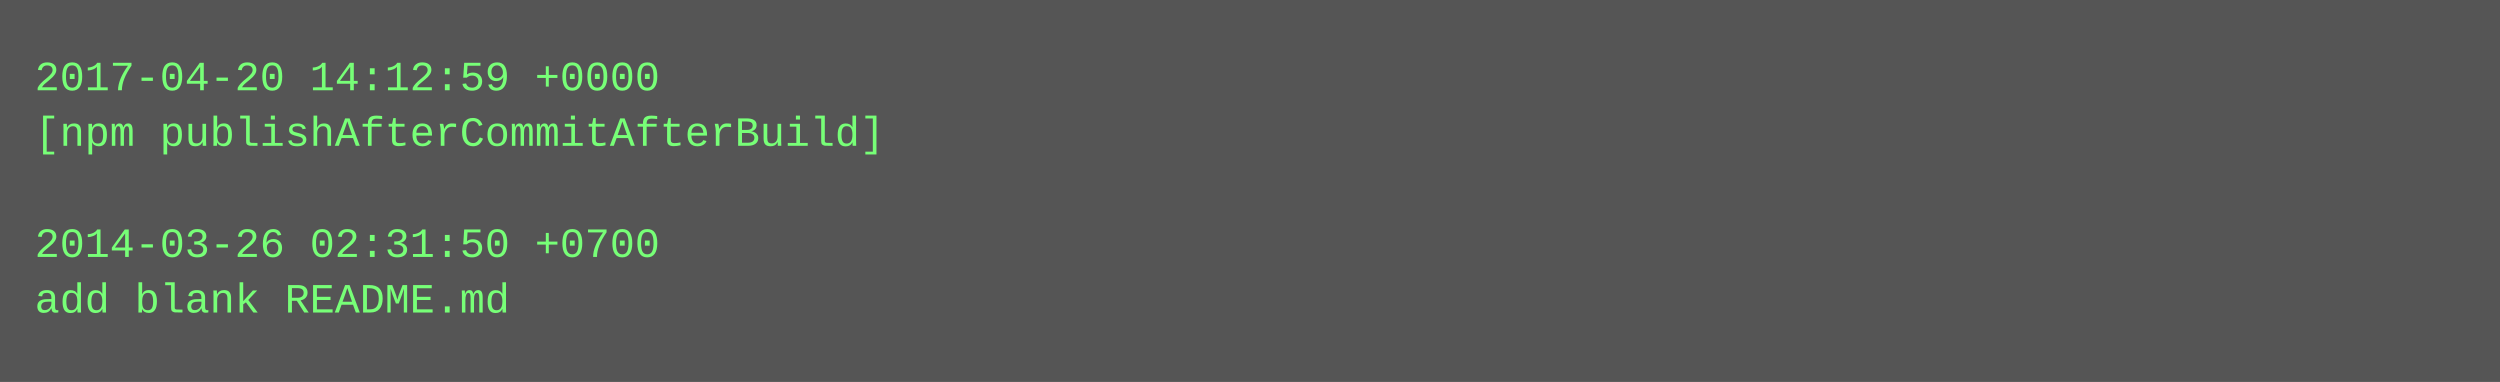
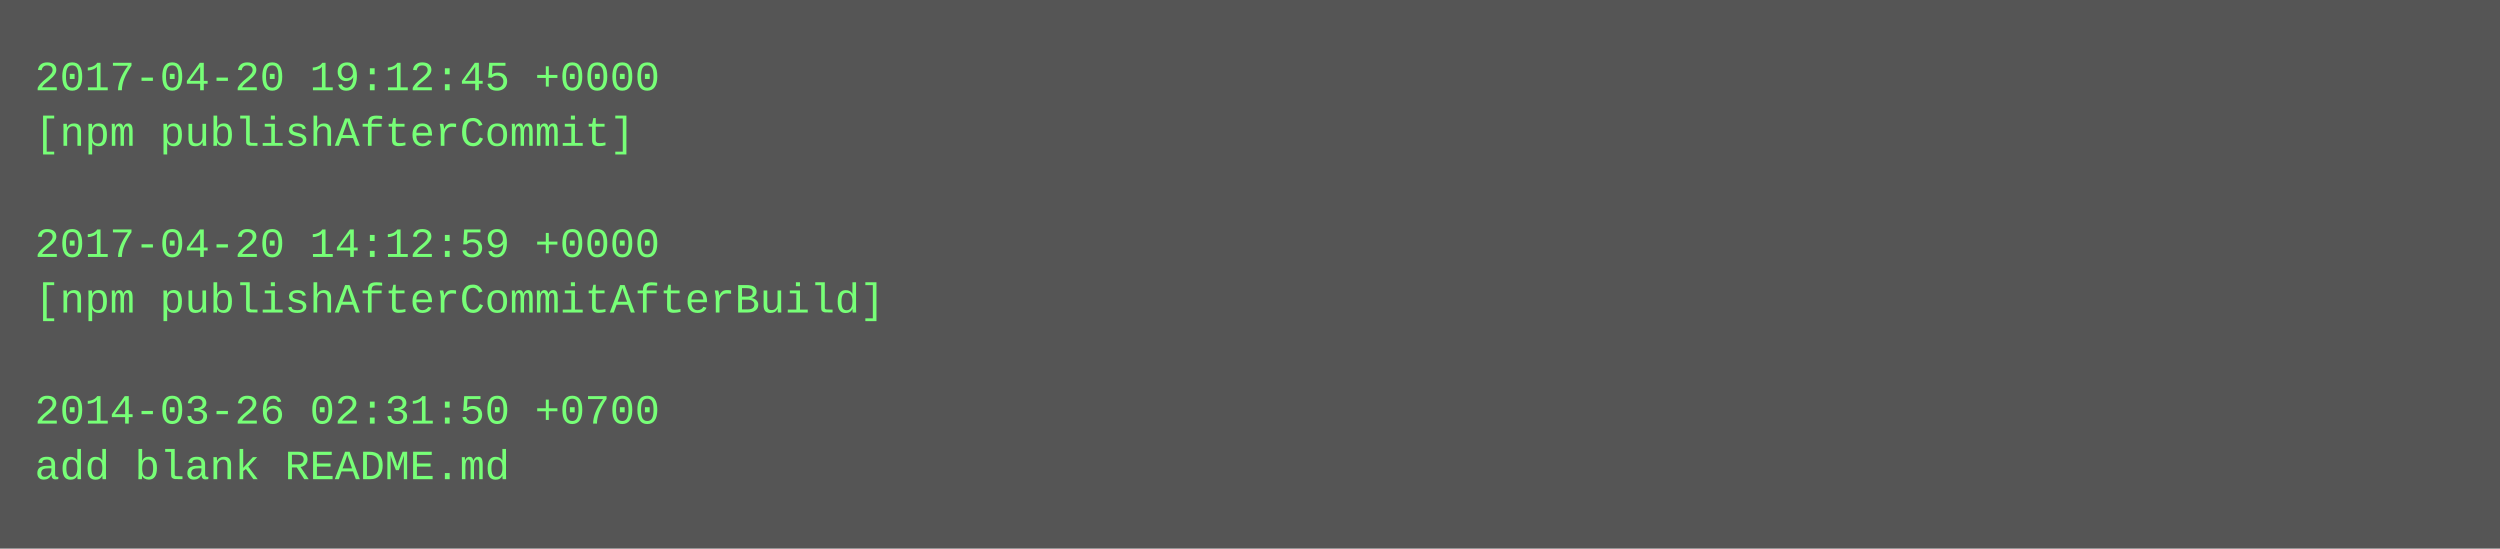
- <svg xmlns="http://www.w3.org/2000/svg" height="110" width="720">
-   <rect height="110" fill="#555" width="720" />
+ <svg xmlns="http://www.w3.org/2000/svg" height="158" width="720">
+   <rect height="158" fill="#555" width="720" />
  <text fill="#7f7" font-family="Courier New" font-size="12" xml:space="preserve">
-     <tspan x="10" y="26">2017-04-20 14:12:59 +0000</tspan>
-     <tspan x="10" y="42">[npm publishAfterCommitAfterBuild]</tspan>
+     <tspan x="10" y="26">2017-04-20 19:12:45 +0000</tspan>
+     <tspan x="10" y="42">[npm publishAfterCommit]</tspan>
    <tspan x="10" y="58" />
-     <tspan x="10" y="74">2014-03-26 02:31:50 +0700</tspan>
-     <tspan x="10" y="90">add blank README.md</tspan>
+     <tspan x="10" y="74">2017-04-20 14:12:59 +0000</tspan>
+     <tspan x="10" y="90">[npm publishAfterCommitAfterBuild]</tspan>
+     <tspan x="10" y="106" />
+     <tspan x="10" y="122">2014-03-26 02:31:50 +0700</tspan>
+     <tspan x="10" y="138">add blank README.md</tspan>
  </text>
</svg>
